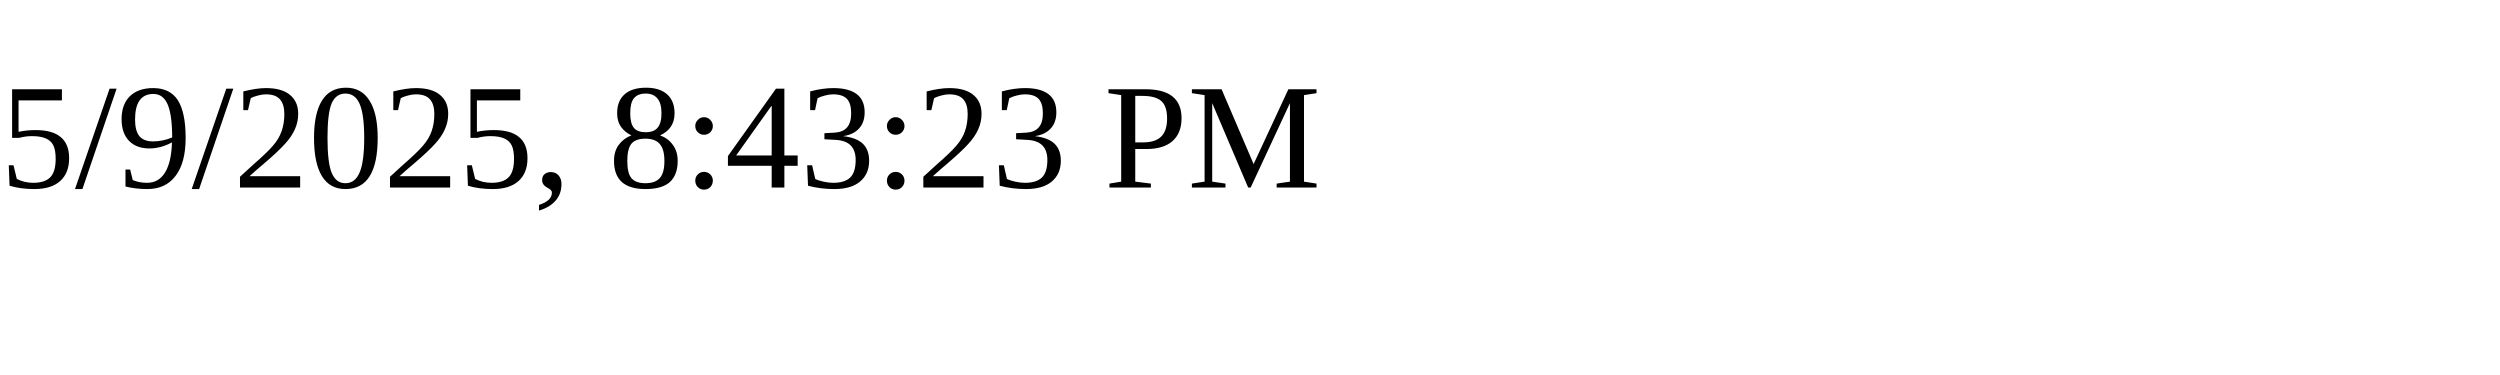
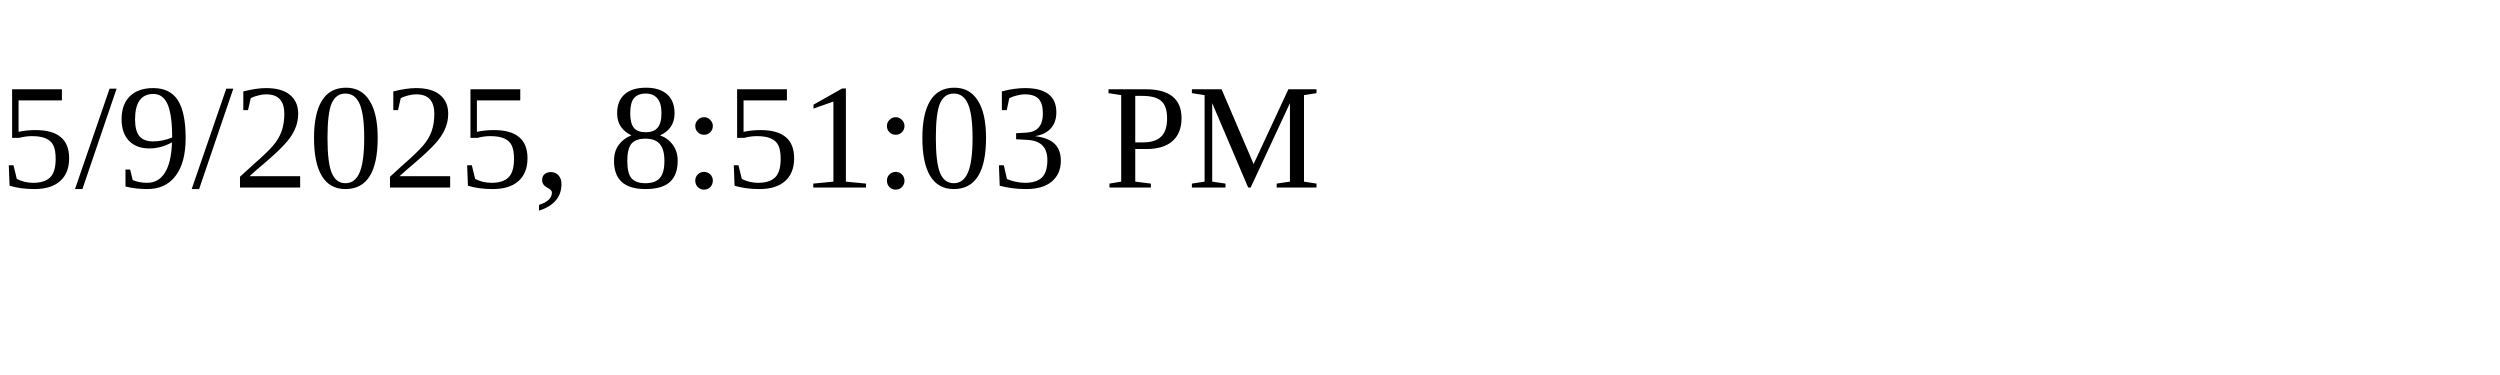
<svg xmlns="http://www.w3.org/2000/svg" height="30" width="200">
-   <text x="0" y="15">5/9/2025, 8:43:23 PM</text>
+   <text x="0" y="15">5/9/2025, 8:51:03 PM</text>
</svg>
